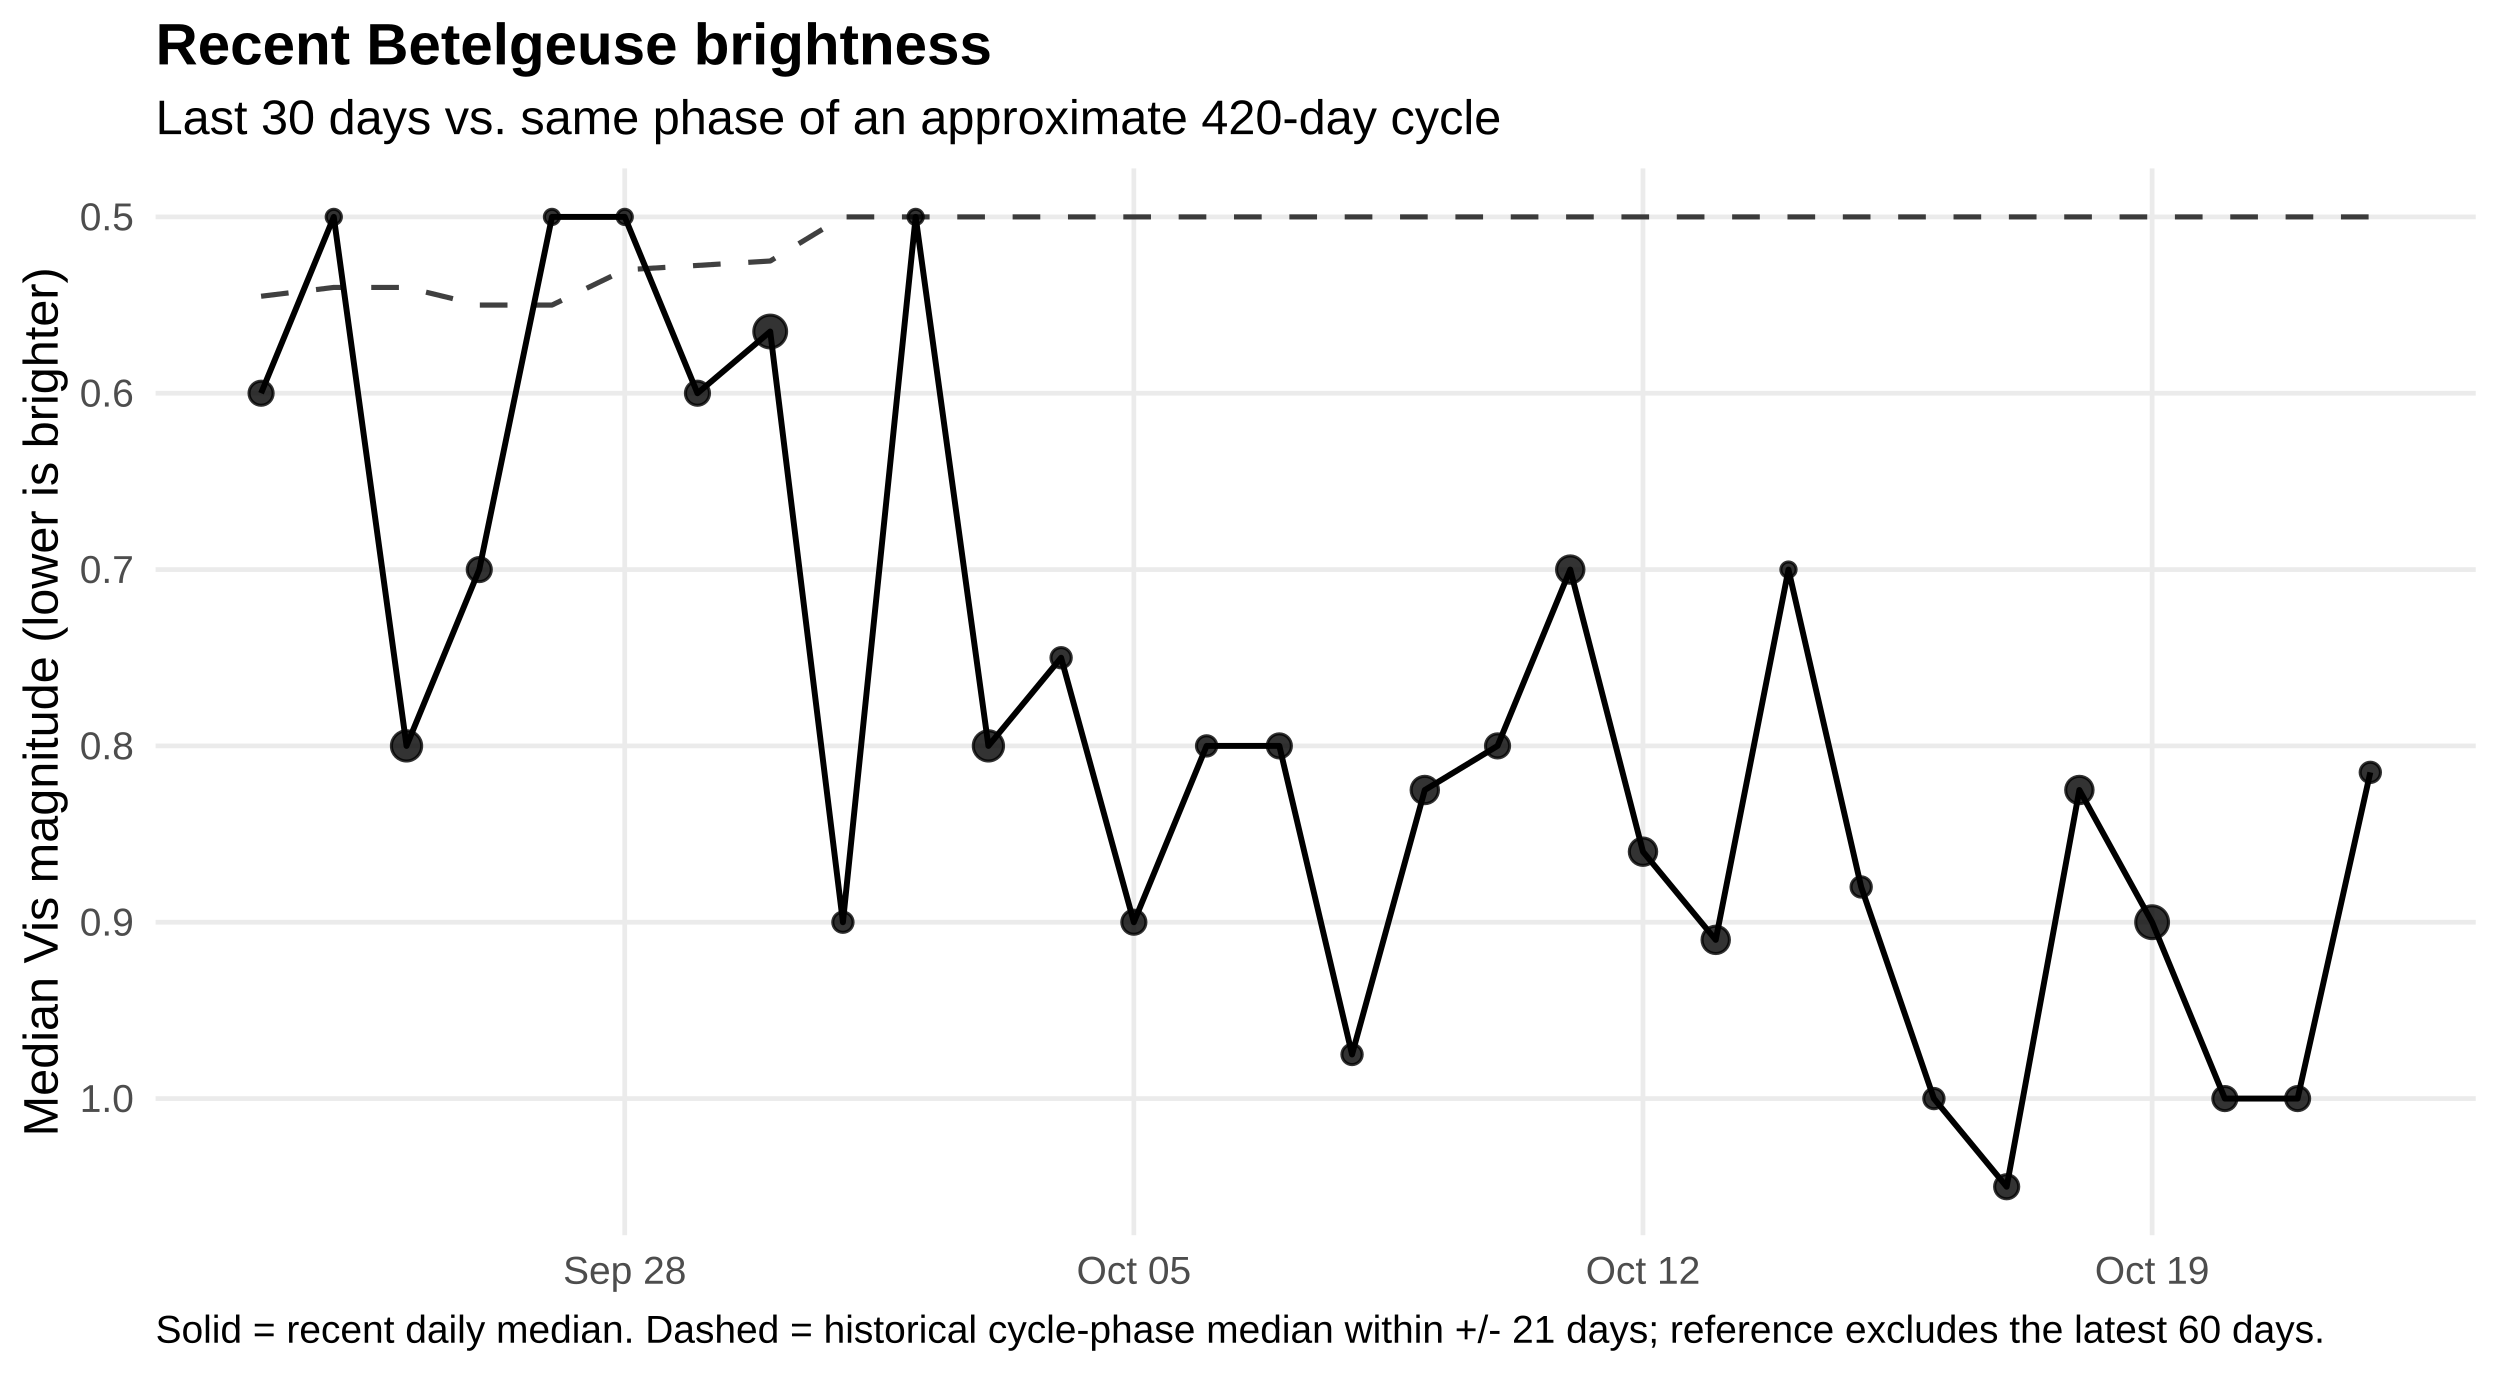
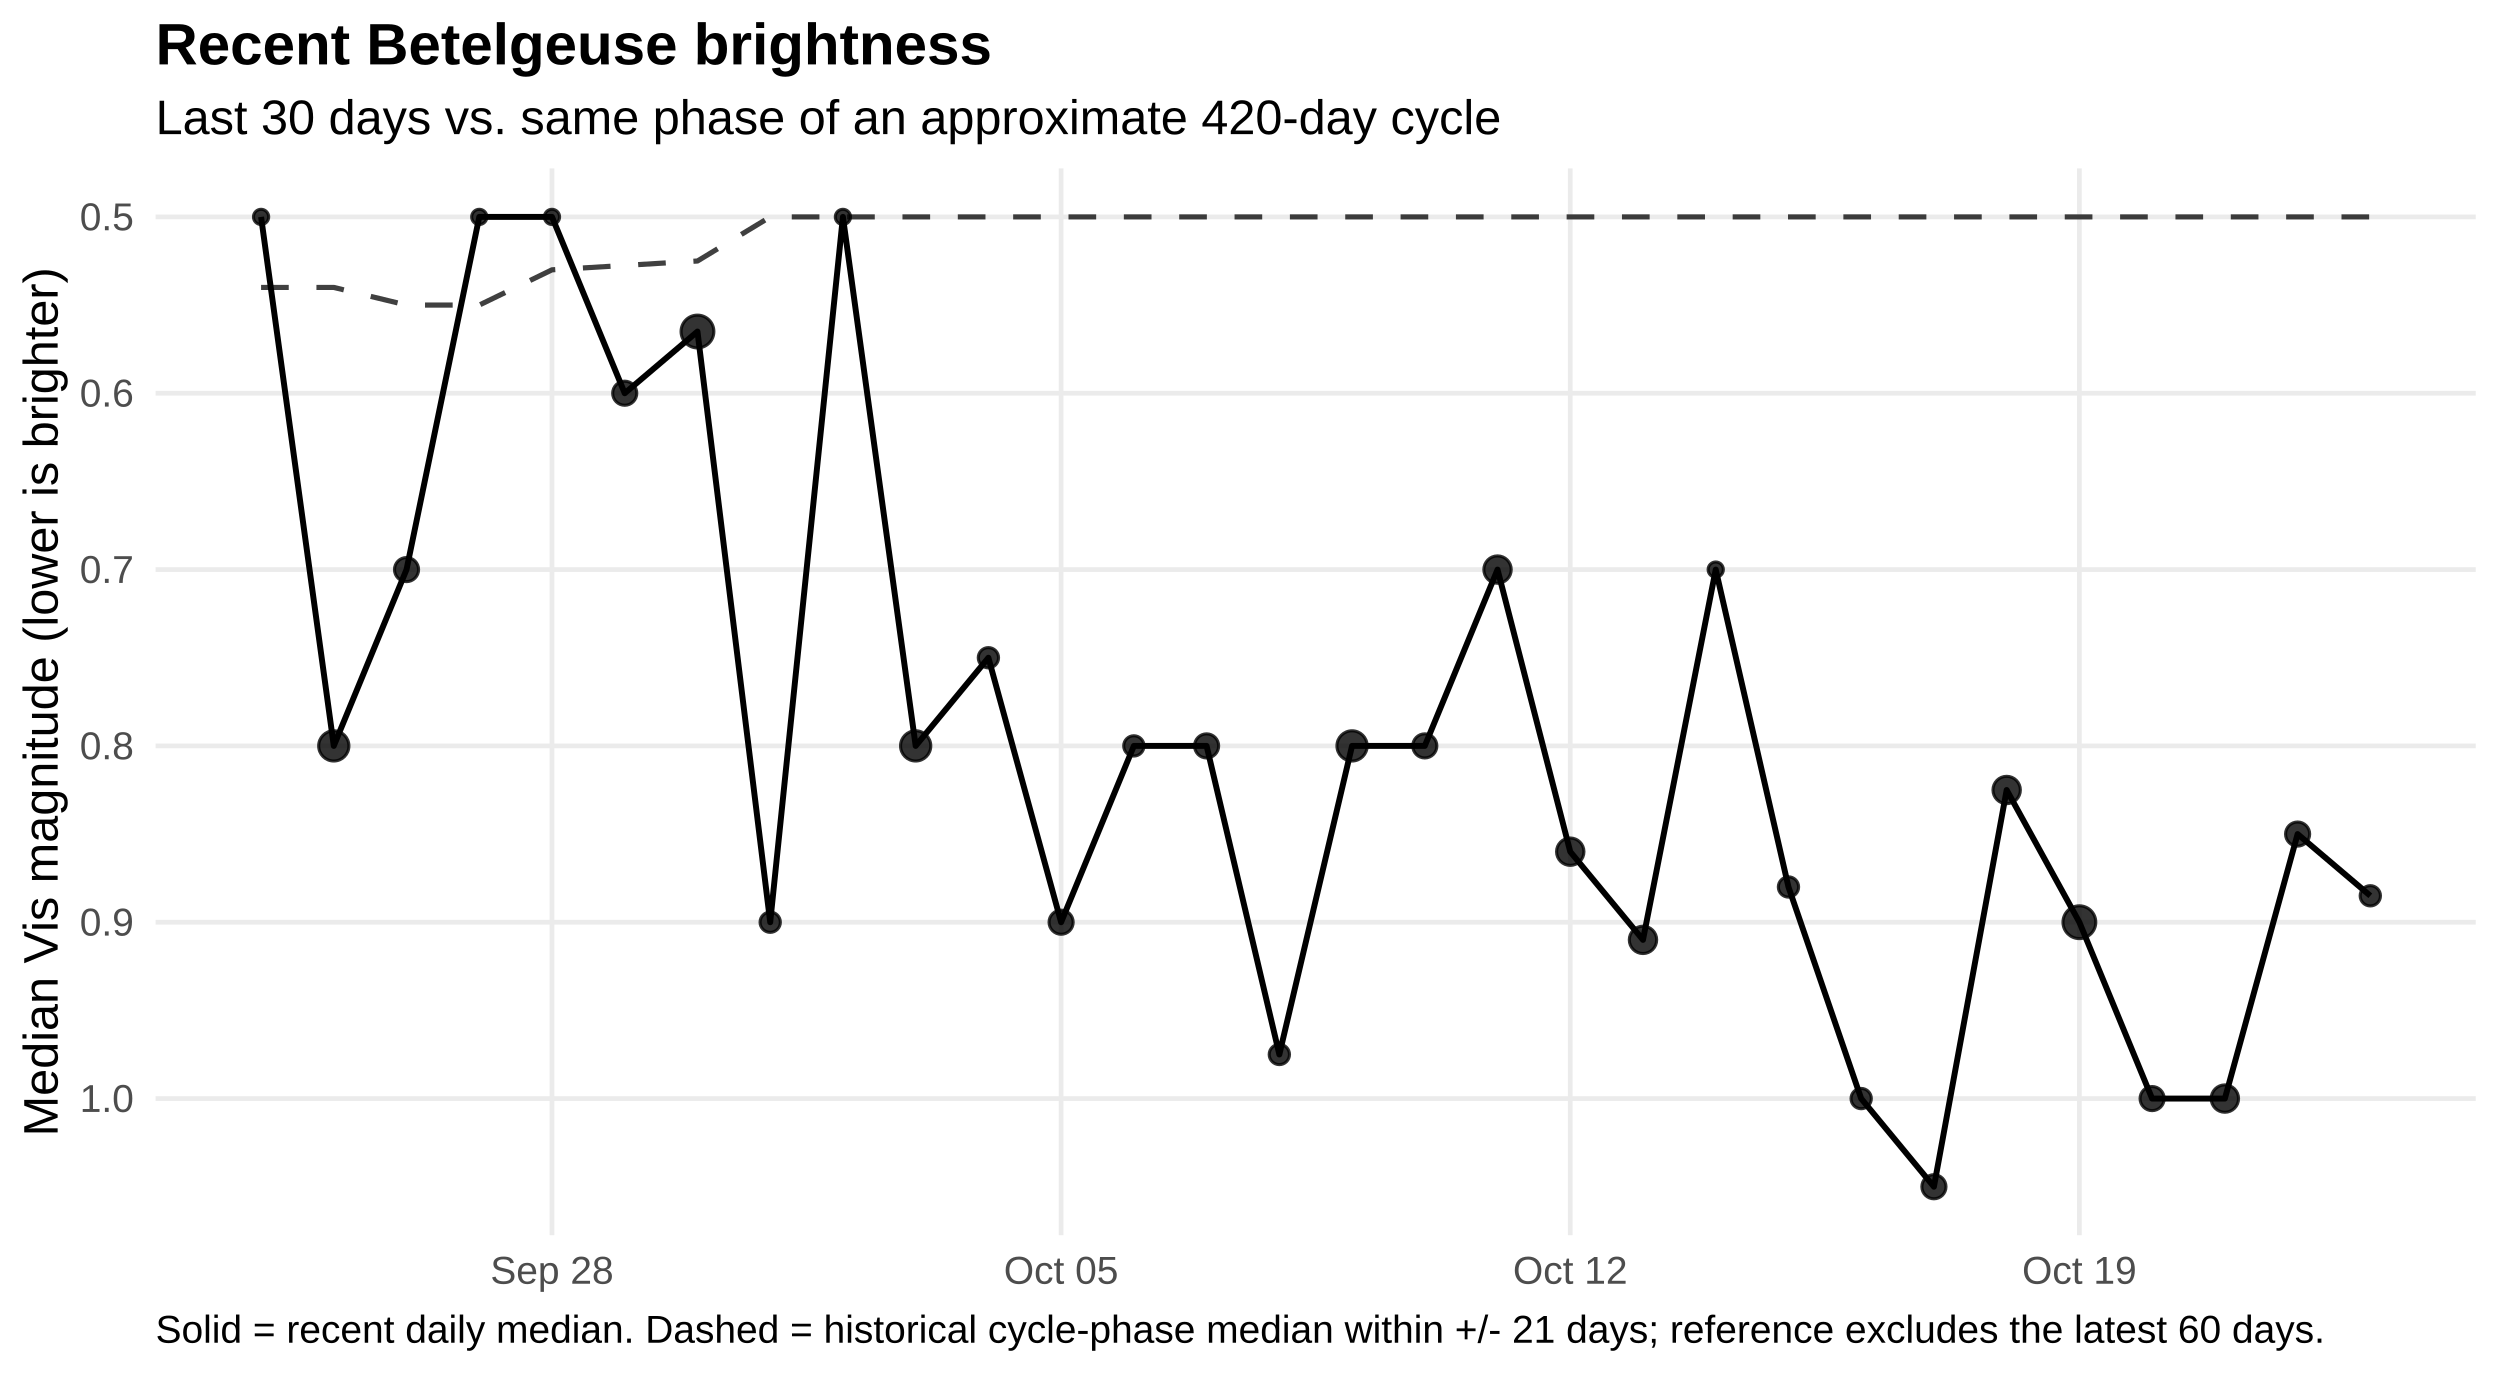
<svg xmlns="http://www.w3.org/2000/svg" width="720.00pt" height="396.00pt" viewBox="0 0 720.00 396.00">
  <g class="svglite">
    <defs>
      <style type="text/css">
    .svglite line, .svglite polyline, .svglite polygon, .svglite path, .svglite rect, .svglite circle {
      fill: none;
      stroke: #000000;
      stroke-linecap: round;
      stroke-linejoin: round;
      stroke-miterlimit: 10.00;
    }
    .svglite text {
      white-space: pre;
    }
    .svglite g.glyphgroup path {
      fill: inherit;
      stroke: none;
    }
  </style>
    </defs>
    <rect width="100%" height="100%" style="stroke: none; fill: #FFFFFF;" />
    <defs>
      <clipPath id="cpMC4wMHw3MjAuMDB8MC4wMHwzOTYuMDA=">
        <rect x="0.00" y="0.00" width="720.00" height="396.00" />
      </clipPath>
    </defs>
    <g clip-path="url(#cpMC4wMHw3MjAuMDB8MC4wMHwzOTYuMDA=)">
      <rect x="0.00" y="0" width="720.00" height="396.00" style="stroke-width: 1.36; stroke: none; fill: #FFFFFF;" />
    </g>
    <defs>
      <clipPath id="cpNDQuODF8NzEzLjAzfDQ4LjUwfDM1NS43NQ==">
        <rect x="44.81" y="48.50" width="668.21" height="307.24" />
      </clipPath>
    </defs>
    <g clip-path="url(#cpNDQuODF8NzEzLjAzfDQ4LjUwfDM1NS43NQ==)">
      <polyline points="44.81,62.47 713.03,62.47 " style="stroke-width: 1.36; stroke: #EBEBEB; stroke-linecap: butt;" />
      <polyline points="44.81,113.25 713.03,113.25 " style="stroke-width: 1.36; stroke: #EBEBEB; stroke-linecap: butt;" />
      <polyline points="44.81,164.04 713.03,164.04 " style="stroke-width: 1.36; stroke: #EBEBEB; stroke-linecap: butt;" />
      <polyline points="44.81,214.82 713.03,214.82 " style="stroke-width: 1.36; stroke: #EBEBEB; stroke-linecap: butt;" />
      <polyline points="44.81,265.60 713.03,265.60 " style="stroke-width: 1.36; stroke: #EBEBEB; stroke-linecap: butt;" />
      <polyline points="44.81,316.39 713.03,316.39 " style="stroke-width: 1.36; stroke: #EBEBEB; stroke-linecap: butt;" />
-       <polyline points="179.92,355.75 179.92,48.50 " style="stroke-width: 1.36; stroke: #EBEBEB; stroke-linecap: butt;" />
-       <polyline points="326.55,355.75 326.55,48.50 " style="stroke-width: 1.36; stroke: #EBEBEB; stroke-linecap: butt;" />
-       <polyline points="473.18,355.75 473.18,48.50 " style="stroke-width: 1.36; stroke: #EBEBEB; stroke-linecap: butt;" />
-       <polyline points="619.81,355.75 619.81,48.50 " style="stroke-width: 1.36; stroke: #EBEBEB; stroke-linecap: butt;" />
-       <polyline points="75.19,85.32 96.13,82.78 117.08,82.78 138.03,87.86 158.97,87.86 179.92,77.71 200.87,76.44 221.82,75.17 242.76,62.47 263.71,62.47 284.66,62.47 305.60,62.47 326.55,62.47 347.50,62.47 368.45,62.47 389.39,62.47 410.34,62.47 431.29,62.47 452.23,62.47 473.18,62.47 494.13,62.47 515.08,62.47 536.02,62.47 556.97,62.47 577.92,62.47 598.86,62.47 619.81,62.47 640.76,62.47 661.71,62.47 682.65,62.47 " style="stroke-width: 1.49; stroke: #000000; stroke-opacity: 0.75; stroke-dasharray: 7.97,7.97; stroke-linecap: butt;" />
-       <polyline points="75.19,113.25 96.13,62.47 117.08,214.82 138.03,164.04 158.97,62.47 179.92,62.47 200.87,113.25 221.82,95.48 242.76,265.60 263.71,62.47 284.66,214.82 305.60,189.43 326.55,265.60 347.50,214.82 368.45,214.82 389.39,303.69 410.34,227.52 431.29,214.82 452.23,164.04 473.18,245.29 494.13,270.68 515.08,164.04 536.02,255.45 556.97,316.39 577.92,341.78 598.86,227.52 619.81,265.60 640.76,316.39 661.71,316.39 682.65,222.44 " style="stroke-width: 1.71; stroke-linecap: butt;" />
-       <circle cx="75.19" cy="113.25" r="3.47" style="stroke-width: 0.90; stroke: #000000; stroke-opacity: 0.80; fill: #000000; fill-opacity: 0.80;" />
-       <circle cx="96.13" cy="62.47" r="2.19" style="stroke-width: 0.90; stroke: #000000; stroke-opacity: 0.80; fill: #000000; fill-opacity: 0.80;" />
-       <circle cx="117.08" cy="214.82" r="4.35" style="stroke-width: 0.90; stroke: #000000; stroke-opacity: 0.80; fill: #000000; fill-opacity: 0.80;" />
-       <circle cx="138.03" cy="164.04" r="3.47" style="stroke-width: 0.90; stroke: #000000; stroke-opacity: 0.80; fill: #000000; fill-opacity: 0.80;" />
+       <polyline points="158.97,355.75 158.97,48.50 " style="stroke-width: 1.36; stroke: #EBEBEB; stroke-linecap: butt;" />
+       <polyline points="305.60,355.75 305.60,48.50 " style="stroke-width: 1.36; stroke: #EBEBEB; stroke-linecap: butt;" />
+       <polyline points="452.23,355.75 452.23,48.50 " style="stroke-width: 1.36; stroke: #EBEBEB; stroke-linecap: butt;" />
+       <polyline points="598.86,355.75 598.86,48.50 " style="stroke-width: 1.36; stroke: #EBEBEB; stroke-linecap: butt;" />
+       <polyline points="75.19,82.78 96.13,82.78 117.08,87.86 138.03,87.86 158.97,77.71 179.92,76.44 200.87,75.17 221.82,62.47 242.76,62.47 263.71,62.47 284.66,62.47 305.60,62.47 326.55,62.47 347.50,62.47 368.45,62.47 389.39,62.47 410.34,62.47 431.29,62.47 452.23,62.47 473.18,62.47 494.13,62.47 515.08,62.47 536.02,62.47 556.97,62.47 577.92,62.47 598.86,62.47 619.81,62.47 640.76,62.47 661.71,62.47 682.65,62.47 " style="stroke-width: 1.49; stroke: #000000; stroke-opacity: 0.75; stroke-dasharray: 7.97,7.97; stroke-linecap: butt;" />
+       <polyline points="75.19,62.47 96.13,214.82 117.08,164.04 138.03,62.47 158.97,62.47 179.92,113.25 200.87,95.48 221.82,265.60 242.76,62.47 263.71,214.82 284.66,189.43 305.60,265.60 326.55,214.82 347.50,214.82 368.45,303.69 389.39,214.82 410.34,214.82 431.29,164.04 452.23,245.29 473.18,270.68 494.13,164.04 515.08,255.45 536.02,316.39 556.97,341.78 577.92,227.52 598.86,265.60 619.81,316.39 640.76,316.39 661.71,240.21 682.65,257.99 " style="stroke-width: 1.71; stroke-linecap: butt;" />
+       <circle cx="75.19" cy="62.47" r="2.19" style="stroke-width: 0.90; stroke: #000000; stroke-opacity: 0.80; fill: #000000; fill-opacity: 0.80;" />
+       <circle cx="96.13" cy="214.82" r="4.35" style="stroke-width: 0.90; stroke: #000000; stroke-opacity: 0.80; fill: #000000; fill-opacity: 0.80;" />
+       <circle cx="117.08" cy="164.04" r="3.47" style="stroke-width: 0.90; stroke: #000000; stroke-opacity: 0.80; fill: #000000; fill-opacity: 0.80;" />
+       <circle cx="138.03" cy="62.47" r="2.19" style="stroke-width: 0.90; stroke: #000000; stroke-opacity: 0.80; fill: #000000; fill-opacity: 0.80;" />
      <circle cx="158.97" cy="62.47" r="2.19" style="stroke-width: 0.90; stroke: #000000; stroke-opacity: 0.80; fill: #000000; fill-opacity: 0.80;" />
-       <circle cx="179.92" cy="62.47" r="2.19" style="stroke-width: 0.90; stroke: #000000; stroke-opacity: 0.80; fill: #000000; fill-opacity: 0.80;" />
-       <circle cx="200.87" cy="113.25" r="3.47" style="stroke-width: 0.90; stroke: #000000; stroke-opacity: 0.80; fill: #000000; fill-opacity: 0.80;" />
-       <circle cx="221.82" cy="95.48" r="4.72" style="stroke-width: 0.90; stroke: #000000; stroke-opacity: 0.80; fill: #000000; fill-opacity: 0.80;" />
-       <circle cx="242.76" cy="265.60" r="2.92" style="stroke-width: 0.90; stroke: #000000; stroke-opacity: 0.80; fill: #000000; fill-opacity: 0.80;" />
-       <circle cx="263.71" cy="62.47" r="2.19" style="stroke-width: 0.90; stroke: #000000; stroke-opacity: 0.80; fill: #000000; fill-opacity: 0.80;" />
-       <circle cx="284.66" cy="214.82" r="4.35" style="stroke-width: 0.90; stroke: #000000; stroke-opacity: 0.80; fill: #000000; fill-opacity: 0.80;" />
-       <circle cx="305.60" cy="189.43" r="2.92" style="stroke-width: 0.90; stroke: #000000; stroke-opacity: 0.80; fill: #000000; fill-opacity: 0.80;" />
-       <circle cx="326.55" cy="265.60" r="3.47" style="stroke-width: 0.90; stroke: #000000; stroke-opacity: 0.80; fill: #000000; fill-opacity: 0.80;" />
-       <circle cx="347.50" cy="214.82" r="2.92" style="stroke-width: 0.90; stroke: #000000; stroke-opacity: 0.80; fill: #000000; fill-opacity: 0.80;" />
-       <circle cx="368.45" cy="214.82" r="3.47" style="stroke-width: 0.90; stroke: #000000; stroke-opacity: 0.80; fill: #000000; fill-opacity: 0.80;" />
-       <circle cx="389.39" cy="303.69" r="2.92" style="stroke-width: 0.90; stroke: #000000; stroke-opacity: 0.80; fill: #000000; fill-opacity: 0.80;" />
-       <circle cx="410.34" cy="227.52" r="3.94" style="stroke-width: 0.90; stroke: #000000; stroke-opacity: 0.80; fill: #000000; fill-opacity: 0.80;" />
-       <circle cx="431.29" cy="214.82" r="3.47" style="stroke-width: 0.90; stroke: #000000; stroke-opacity: 0.80; fill: #000000; fill-opacity: 0.80;" />
-       <circle cx="452.23" cy="164.04" r="3.94" style="stroke-width: 0.90; stroke: #000000; stroke-opacity: 0.80; fill: #000000; fill-opacity: 0.80;" />
-       <circle cx="473.18" cy="245.29" r="3.94" style="stroke-width: 0.90; stroke: #000000; stroke-opacity: 0.80; fill: #000000; fill-opacity: 0.80;" />
-       <circle cx="494.13" cy="270.68" r="3.94" style="stroke-width: 0.90; stroke: #000000; stroke-opacity: 0.80; fill: #000000; fill-opacity: 0.80;" />
-       <circle cx="515.08" cy="164.04" r="2.19" style="stroke-width: 0.90; stroke: #000000; stroke-opacity: 0.80; fill: #000000; fill-opacity: 0.80;" />
-       <circle cx="536.02" cy="255.45" r="2.92" style="stroke-width: 0.90; stroke: #000000; stroke-opacity: 0.80; fill: #000000; fill-opacity: 0.80;" />
-       <circle cx="556.97" cy="316.39" r="2.92" style="stroke-width: 0.90; stroke: #000000; stroke-opacity: 0.80; fill: #000000; fill-opacity: 0.80;" />
-       <circle cx="577.92" cy="341.78" r="3.47" style="stroke-width: 0.90; stroke: #000000; stroke-opacity: 0.80; fill: #000000; fill-opacity: 0.80;" />
-       <circle cx="598.86" cy="227.52" r="3.94" style="stroke-width: 0.90; stroke: #000000; stroke-opacity: 0.80; fill: #000000; fill-opacity: 0.80;" />
-       <circle cx="619.81" cy="265.60" r="4.72" style="stroke-width: 0.90; stroke: #000000; stroke-opacity: 0.80; fill: #000000; fill-opacity: 0.80;" />
-       <circle cx="640.76" cy="316.39" r="3.47" style="stroke-width: 0.90; stroke: #000000; stroke-opacity: 0.80; fill: #000000; fill-opacity: 0.80;" />
-       <circle cx="661.71" cy="316.39" r="3.47" style="stroke-width: 0.90; stroke: #000000; stroke-opacity: 0.80; fill: #000000; fill-opacity: 0.80;" />
-       <circle cx="682.65" cy="222.44" r="2.92" style="stroke-width: 0.90; stroke: #000000; stroke-opacity: 0.80; fill: #000000; fill-opacity: 0.80;" />
+       <circle cx="179.92" cy="113.25" r="3.47" style="stroke-width: 0.90; stroke: #000000; stroke-opacity: 0.80; fill: #000000; fill-opacity: 0.80;" />
+       <circle cx="200.87" cy="95.48" r="4.72" style="stroke-width: 0.90; stroke: #000000; stroke-opacity: 0.80; fill: #000000; fill-opacity: 0.80;" />
+       <circle cx="221.82" cy="265.60" r="2.92" style="stroke-width: 0.90; stroke: #000000; stroke-opacity: 0.80; fill: #000000; fill-opacity: 0.80;" />
+       <circle cx="242.76" cy="62.47" r="2.19" style="stroke-width: 0.90; stroke: #000000; stroke-opacity: 0.80; fill: #000000; fill-opacity: 0.80;" />
+       <circle cx="263.71" cy="214.82" r="4.35" style="stroke-width: 0.90; stroke: #000000; stroke-opacity: 0.80; fill: #000000; fill-opacity: 0.80;" />
+       <circle cx="284.66" cy="189.43" r="2.92" style="stroke-width: 0.90; stroke: #000000; stroke-opacity: 0.80; fill: #000000; fill-opacity: 0.80;" />
+       <circle cx="305.60" cy="265.60" r="3.47" style="stroke-width: 0.90; stroke: #000000; stroke-opacity: 0.80; fill: #000000; fill-opacity: 0.80;" />
+       <circle cx="326.55" cy="214.82" r="2.92" style="stroke-width: 0.90; stroke: #000000; stroke-opacity: 0.80; fill: #000000; fill-opacity: 0.80;" />
+       <circle cx="347.50" cy="214.82" r="3.47" style="stroke-width: 0.90; stroke: #000000; stroke-opacity: 0.80; fill: #000000; fill-opacity: 0.80;" />
+       <circle cx="368.45" cy="303.69" r="2.92" style="stroke-width: 0.90; stroke: #000000; stroke-opacity: 0.80; fill: #000000; fill-opacity: 0.80;" />
+       <circle cx="389.39" cy="214.82" r="4.35" style="stroke-width: 0.90; stroke: #000000; stroke-opacity: 0.80; fill: #000000; fill-opacity: 0.80;" />
+       <circle cx="410.34" cy="214.82" r="3.47" style="stroke-width: 0.90; stroke: #000000; stroke-opacity: 0.80; fill: #000000; fill-opacity: 0.80;" />
+       <circle cx="431.29" cy="164.04" r="3.94" style="stroke-width: 0.90; stroke: #000000; stroke-opacity: 0.80; fill: #000000; fill-opacity: 0.80;" />
+       <circle cx="452.23" cy="245.29" r="3.94" style="stroke-width: 0.90; stroke: #000000; stroke-opacity: 0.80; fill: #000000; fill-opacity: 0.80;" />
+       <circle cx="473.18" cy="270.68" r="3.94" style="stroke-width: 0.90; stroke: #000000; stroke-opacity: 0.80; fill: #000000; fill-opacity: 0.80;" />
+       <circle cx="494.13" cy="164.04" r="2.19" style="stroke-width: 0.90; stroke: #000000; stroke-opacity: 0.80; fill: #000000; fill-opacity: 0.80;" />
+       <circle cx="515.08" cy="255.45" r="2.92" style="stroke-width: 0.90; stroke: #000000; stroke-opacity: 0.80; fill: #000000; fill-opacity: 0.80;" />
+       <circle cx="536.02" cy="316.39" r="2.92" style="stroke-width: 0.90; stroke: #000000; stroke-opacity: 0.80; fill: #000000; fill-opacity: 0.80;" />
+       <circle cx="556.97" cy="341.78" r="3.47" style="stroke-width: 0.90; stroke: #000000; stroke-opacity: 0.80; fill: #000000; fill-opacity: 0.80;" />
+       <circle cx="577.92" cy="227.52" r="3.94" style="stroke-width: 0.90; stroke: #000000; stroke-opacity: 0.80; fill: #000000; fill-opacity: 0.80;" />
+       <circle cx="598.86" cy="265.60" r="4.72" style="stroke-width: 0.90; stroke: #000000; stroke-opacity: 0.80; fill: #000000; fill-opacity: 0.80;" />
+       <circle cx="619.81" cy="316.39" r="3.47" style="stroke-width: 0.90; stroke: #000000; stroke-opacity: 0.80; fill: #000000; fill-opacity: 0.80;" />
+       <circle cx="640.76" cy="316.39" r="3.94" style="stroke-width: 0.90; stroke: #000000; stroke-opacity: 0.80; fill: #000000; fill-opacity: 0.80;" />
+       <circle cx="661.71" cy="240.21" r="3.47" style="stroke-width: 0.90; stroke: #000000; stroke-opacity: 0.80; fill: #000000; fill-opacity: 0.80;" />
+       <circle cx="682.65" cy="257.99" r="2.92" style="stroke-width: 0.90; stroke: #000000; stroke-opacity: 0.80; fill: #000000; fill-opacity: 0.80;" />
    </g>
    <g clip-path="url(#cpMC4wMHw3MjAuMDB8MC4wMHwzOTYuMDA=)">
      <text x="38.54" y="66.32" text-anchor="end" style="font-size: 11.20px;fill: #4D4D4D; font-family: &quot;Liberation Sans&quot;;" textLength="15.55px" lengthAdjust="spacingAndGlyphs">0.5</text>
      <text x="38.54" y="117.10" text-anchor="end" style="font-size: 11.20px;fill: #4D4D4D; font-family: &quot;Liberation Sans&quot;;" textLength="15.55px" lengthAdjust="spacingAndGlyphs">0.6</text>
      <text x="38.54" y="167.89" text-anchor="end" style="font-size: 11.20px;fill: #4D4D4D; font-family: &quot;Liberation Sans&quot;;" textLength="15.55px" lengthAdjust="spacingAndGlyphs">0.7</text>
      <text x="38.54" y="218.67" text-anchor="end" style="font-size: 11.20px;fill: #4D4D4D; font-family: &quot;Liberation Sans&quot;;" textLength="15.55px" lengthAdjust="spacingAndGlyphs">0.8</text>
      <text x="38.54" y="269.45" text-anchor="end" style="font-size: 11.20px;fill: #4D4D4D; font-family: &quot;Liberation Sans&quot;;" textLength="15.55px" lengthAdjust="spacingAndGlyphs">0.9</text>
      <text x="38.54" y="320.24" text-anchor="end" style="font-size: 11.20px;fill: #4D4D4D; font-family: &quot;Liberation Sans&quot;;" textLength="15.55px" lengthAdjust="spacingAndGlyphs">1.0</text>
-       <text x="179.92" y="369.72" text-anchor="middle" style="font-size: 11.20px;fill: #4D4D4D; font-family: &quot;Liberation Sans&quot;;" textLength="35.45px" lengthAdjust="spacingAndGlyphs">Sep 28</text>
-       <text x="326.55" y="369.72" text-anchor="middle" style="font-size: 11.20px;fill: #4D4D4D; font-family: &quot;Liberation Sans&quot;;" textLength="32.95px" lengthAdjust="spacingAndGlyphs">Oct 05</text>
-       <text x="473.18" y="369.72" text-anchor="middle" style="font-size: 11.20px;fill: #4D4D4D; font-family: &quot;Liberation Sans&quot;;" textLength="32.95px" lengthAdjust="spacingAndGlyphs">Oct 12</text>
-       <text x="619.81" y="369.72" text-anchor="middle" style="font-size: 11.20px;fill: #4D4D4D; font-family: &quot;Liberation Sans&quot;;" textLength="32.95px" lengthAdjust="spacingAndGlyphs">Oct 19</text>
+       <text x="158.97" y="369.72" text-anchor="middle" style="font-size: 11.20px;fill: #4D4D4D; font-family: &quot;Liberation Sans&quot;;" textLength="35.45px" lengthAdjust="spacingAndGlyphs">Sep 28</text>
+       <text x="305.60" y="369.72" text-anchor="middle" style="font-size: 11.20px;fill: #4D4D4D; font-family: &quot;Liberation Sans&quot;;" textLength="32.95px" lengthAdjust="spacingAndGlyphs">Oct 05</text>
+       <text x="452.23" y="369.72" text-anchor="middle" style="font-size: 11.20px;fill: #4D4D4D; font-family: &quot;Liberation Sans&quot;;" textLength="32.95px" lengthAdjust="spacingAndGlyphs">Oct 12</text>
+       <text x="598.86" y="369.72" text-anchor="middle" style="font-size: 11.20px;fill: #4D4D4D; font-family: &quot;Liberation Sans&quot;;" textLength="32.95px" lengthAdjust="spacingAndGlyphs">Oct 19</text>
      <text transform="translate(16.60,202.13) rotate(-90)" text-anchor="middle" style="font-size: 14.00px; font-family: &quot;Liberation Sans&quot;;" textLength="250.19px" lengthAdjust="spacingAndGlyphs">Median Vis magnitude (lower is brighter)</text>
      <text x="44.81" y="38.63" style="font-size: 14.00px; font-family: &quot;Liberation Sans&quot;;" textLength="387.41px" lengthAdjust="spacingAndGlyphs">Last 30 days vs. same phase of an approximate 420-day cycle</text>
      <text x="44.81" y="18.54" style="font-size: 16.80px; font-weight: bold; font-family: &quot;Liberation Sans&quot;;" textLength="240.89px" lengthAdjust="spacingAndGlyphs">Recent Betelgeuse brightness</text>
      <text x="44.81" y="386.71" style="font-size: 11.20px; font-family: &quot;Liberation Sans&quot;;" textLength="623.84px" lengthAdjust="spacingAndGlyphs">Solid = recent daily median. Dashed = historical cycle-phase median within +/- 21 days; reference excludes the latest 60 days.</text>
    </g>
  </g>
</svg>
